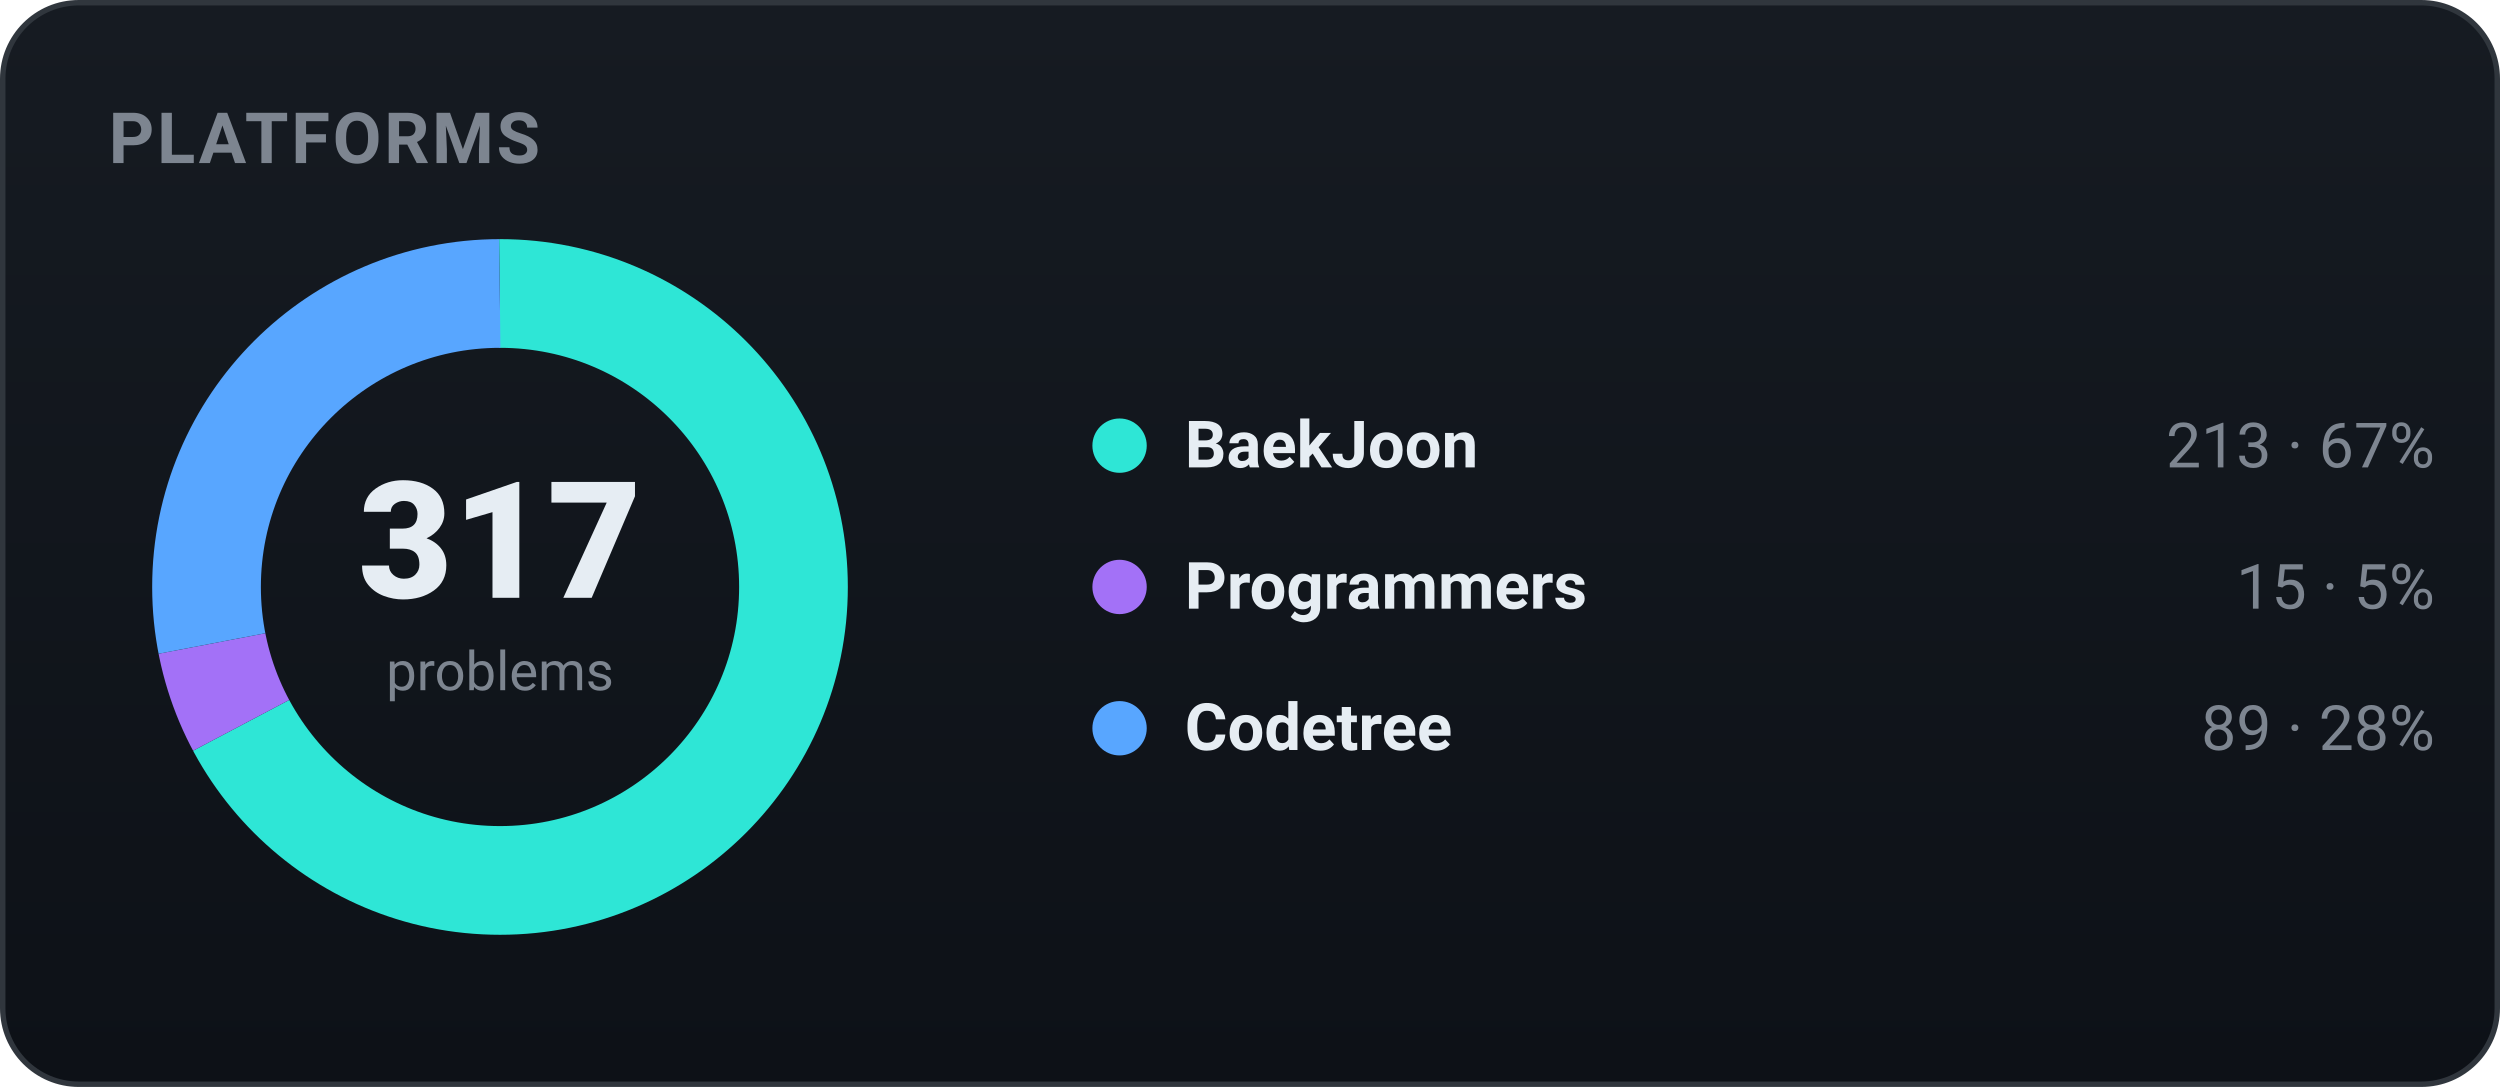
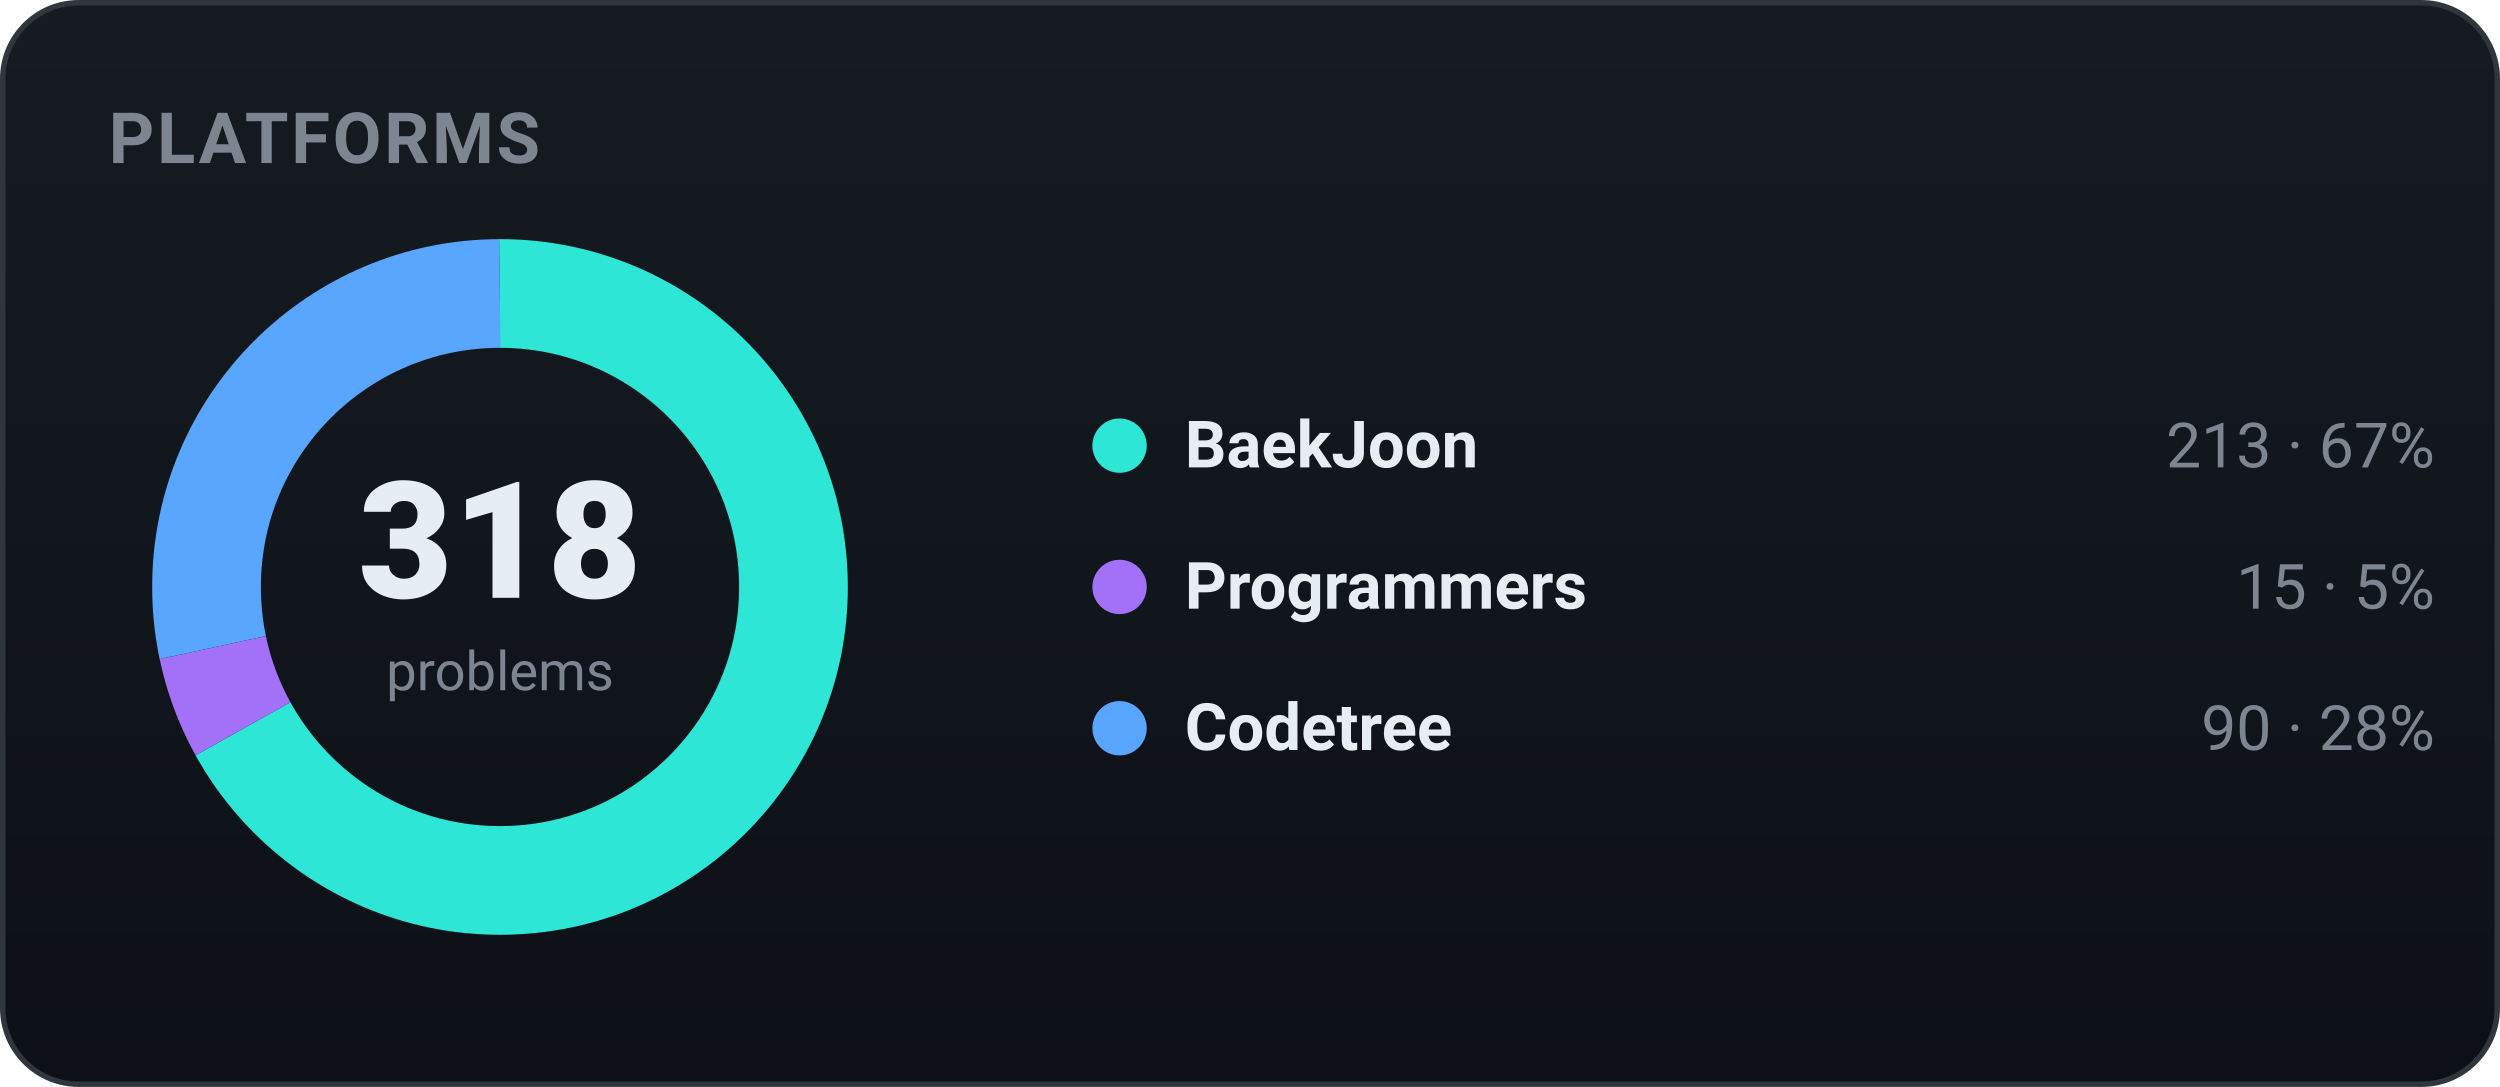
<svg xmlns="http://www.w3.org/2000/svg" width="460" height="200" viewBox="0 0 460 200" role="img" font-family="-apple-system,BlinkMacSystemFont,'Segoe UI',Roboto,'Apple SD Gothic Neo','Malgun Gothic',sans-serif">
  <defs>
    <linearGradient id="bgg" x1="0" y1="0" x2="0" y2="1">
      <stop offset="0" stop-color="#161b22" />
      <stop offset="1" stop-color="#0d1117" />
    </linearGradient>
  </defs>
  <rect x="0.5" y="0.5" width="459" height="199" rx="14" fill="url(#bgg)" stroke="#30363d" />
  <text x="20" y="30" font-family="-apple-system,BlinkMacSystemFont,'Segoe UI',Roboto,'Apple SD Gothic Neo','Malgun Gothic',sans-serif" font-size="13" font-weight="700" fill="#7d8590" letter-spacing="0.5">PLATFORMS</text>
-   <circle cx="92" cy="108" r="54" fill="none" stroke="#2ee6d6" stroke-width="20" stroke-dasharray="227.98 111.31" stroke-dashoffset="-0.00" transform="rotate(-90 92 108)" />
-   <circle cx="92" cy="108" r="54" fill="none" stroke="#a371f7" stroke-width="20" stroke-dasharray="16.05 323.24" stroke-dashoffset="-227.98" transform="rotate(-90 92 108)" />
-   <circle cx="92" cy="108" r="54" fill="none" stroke="#58a6ff" stroke-width="20" stroke-dasharray="95.26 244.03" stroke-dashoffset="-244.03" transform="rotate(-90 92 108)" />
-   <text x="92" y="110" text-anchor="middle" font-size="30" font-weight="800" fill="#e6edf3">317</text>
+   <circle cx="92" cy="108" r="54" fill="none" stroke="#2ee6d6" stroke-width="20" stroke-dasharray="227.26 112.03" stroke-dashoffset="-0.00" transform="rotate(-90 92 108)" />
+   <circle cx="92" cy="108" r="54" fill="none" stroke="#a371f7" stroke-width="20" stroke-dasharray="16.00 323.29" stroke-dashoffset="-227.26" transform="rotate(-90 92 108)" />
+   <circle cx="92" cy="108" r="54" fill="none" stroke="#58a6ff" stroke-width="20" stroke-dasharray="96.03 243.27" stroke-dashoffset="-243.27" transform="rotate(-90 92 108)" />
+   <text x="92" y="110" text-anchor="middle" font-size="30" font-weight="800" fill="#e6edf3">318</text>
  <text x="92" y="127" text-anchor="middle" font-size="10" fill="#7d8590">problems</text>
  <circle cx="206" cy="82" r="5" fill="#2ee6d6" />
  <text x="218" y="86" font-size="12" font-weight="600" fill="#e6edf3">BaekJoon</text>
  <text x="448" y="86" text-anchor="end" font-size="11.5" fill="#7d8590">213 · 67%</text>
  <circle cx="206" cy="108" r="5" fill="#a371f7" />
  <text x="218" y="112" font-size="12" font-weight="600" fill="#e6edf3">Programmers</text>
  <text x="448" y="112" text-anchor="end" font-size="11.5" fill="#7d8590">15 · 5%</text>
  <circle cx="206" cy="134" r="5" fill="#58a6ff" />
  <text x="218" y="138" font-size="12" font-weight="600" fill="#e6edf3">Codetree</text>
-   <text x="448" y="138" text-anchor="end" font-size="11.5" fill="#7d8590">89 · 28%</text>
+   <text x="448" y="138" text-anchor="end" font-size="11.5" fill="#7d8590">90 · 28%</text>
</svg>
